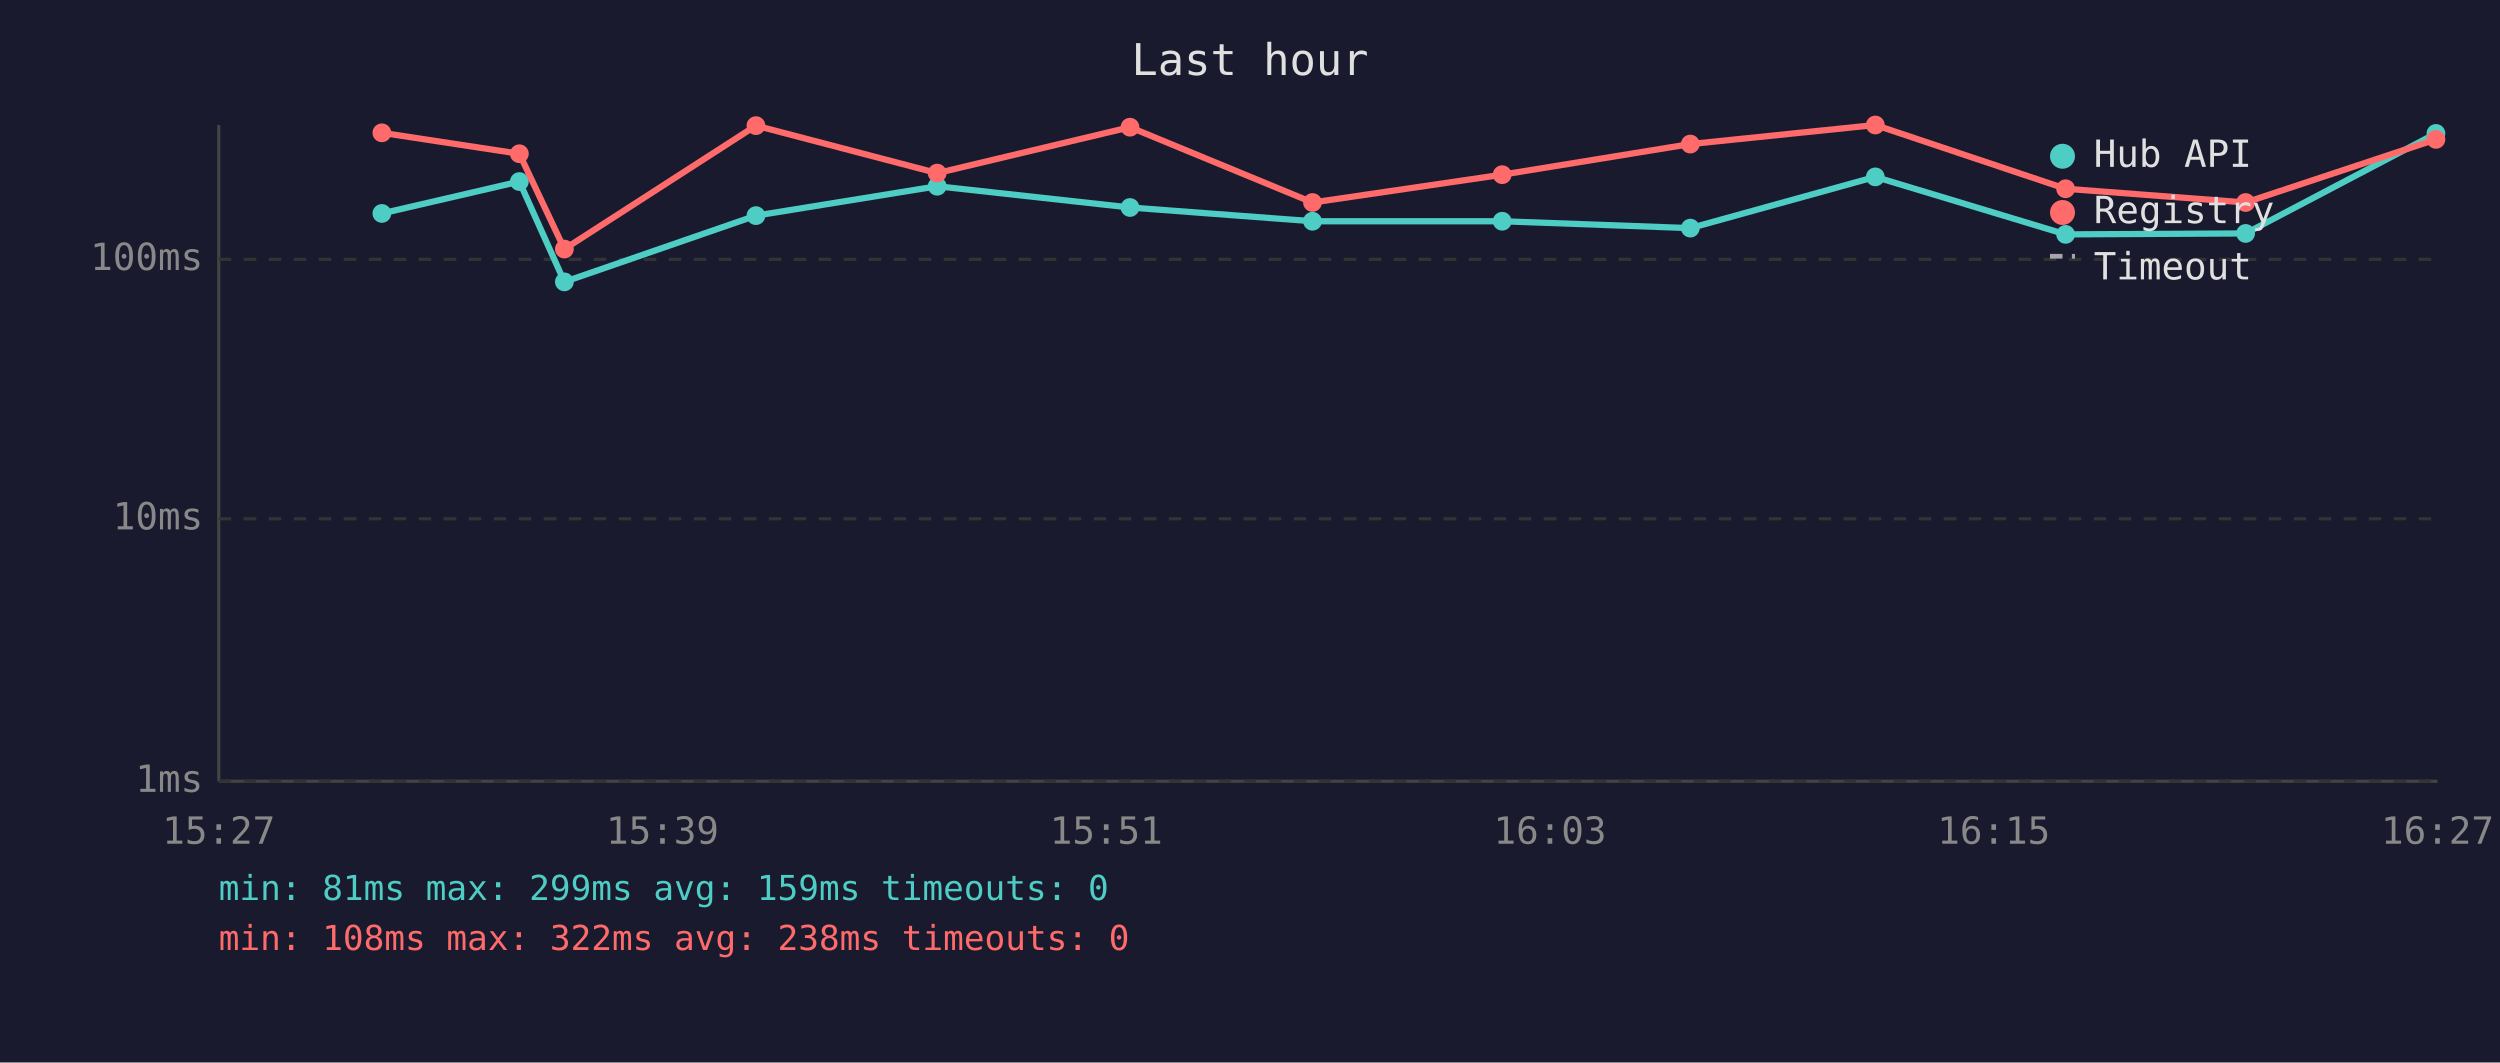
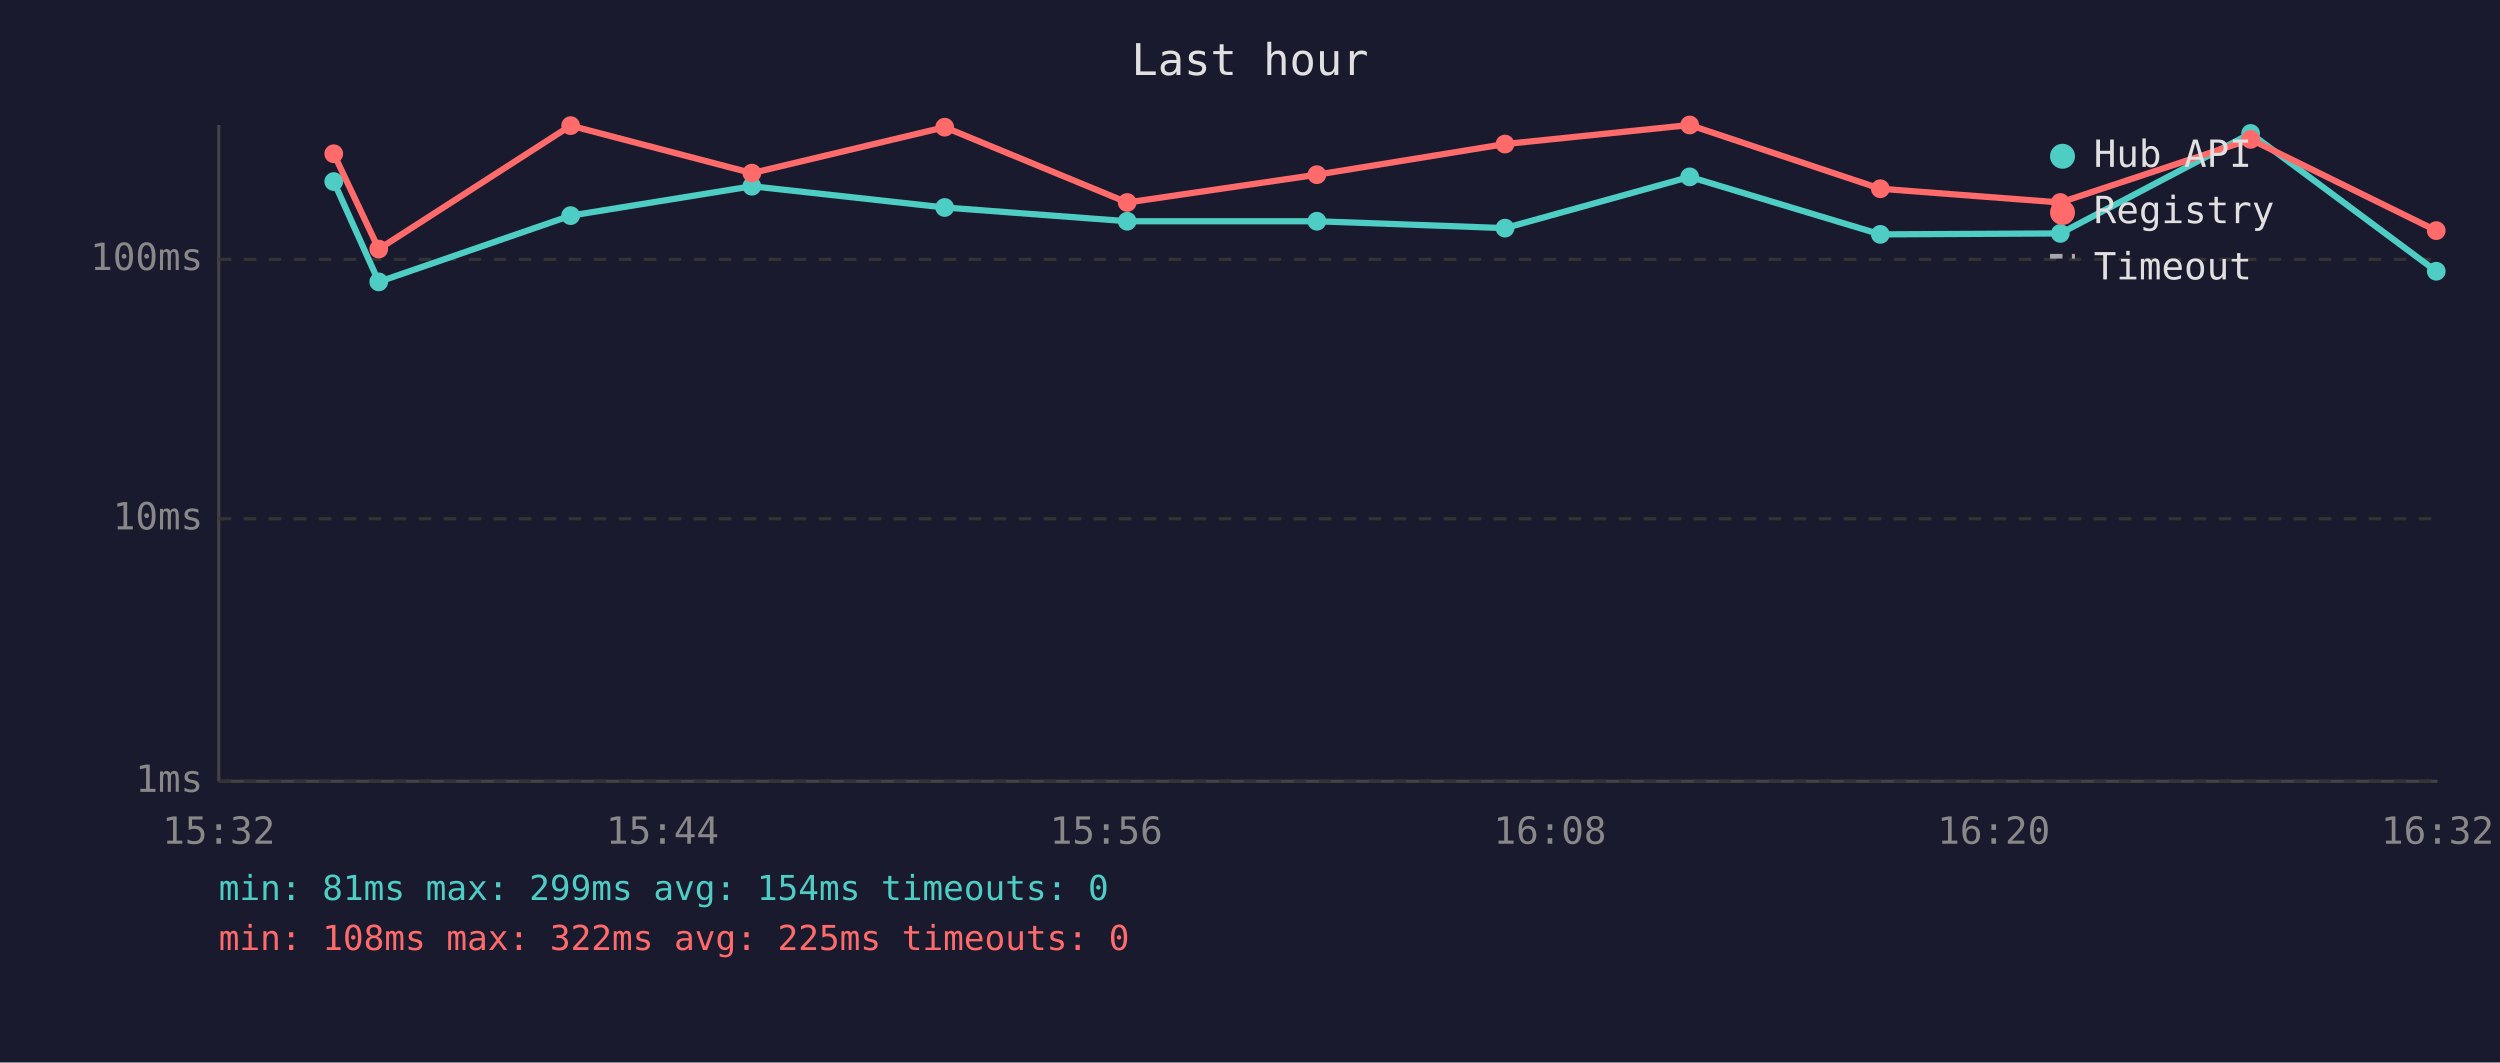
<svg xmlns="http://www.w3.org/2000/svg" viewBox="0 0 800 340" font-family="monospace" font-size="12">
  <rect width="800" height="340" fill="#1a1a2e" />
  <text x="400" y="24" fill="#e0e0e0" font-size="14" text-anchor="middle">Last hour</text>
  <line x1="70" y1="40" x2="70" y2="250" stroke="#444" stroke-width="1" />
  <line x1="70" y1="250" x2="780" y2="250" stroke="#444" stroke-width="1" />
  <line x1="70" y1="250" x2="780" y2="250" stroke="#333" stroke-width="1" stroke-dasharray="4" />
  <text x="65" y="250" fill="#888" text-anchor="end" dominant-baseline="middle">1ms</text>
  <line x1="70" y1="166" x2="780" y2="166" stroke="#333" stroke-width="1" stroke-dasharray="4" />
  <text x="65" y="166" fill="#888" text-anchor="end" dominant-baseline="middle">10ms</text>
  <line x1="70" y1="83" x2="780" y2="83" stroke="#333" stroke-width="1" stroke-dasharray="4" />
  <text x="65" y="83" fill="#888" text-anchor="end" dominant-baseline="middle">100ms</text>
-   <text x="70" y="270" fill="#888" text-anchor="middle">15:27</text>
-   <text x="212" y="270" fill="#888" text-anchor="middle">15:39</text>
-   <text x="354" y="270" fill="#888" text-anchor="middle">15:51</text>
-   <text x="496" y="270" fill="#888" text-anchor="middle">16:03</text>
-   <text x="638" y="270" fill="#888" text-anchor="middle">16:15</text>
-   <text x="780" y="270" fill="#888" text-anchor="middle">16:27</text>
-   <polyline points="122.2,68.3 166.2,58.1 180.6,90.2 241.9,69.0 299.9,59.6 361.6,66.4 420.0,70.8 480.7,70.8 540.9,73.0 600.1,56.6 661.0,75.0 718.6,74.7 779.5,42.7" fill="none" stroke="#4ecdc4" stroke-width="2" opacity="1" />
-   <circle cx="122.2" cy="68.3" r="3" fill="#4ecdc4" />
-   <circle cx="166.2" cy="58.1" r="3" fill="#4ecdc4" />
-   <circle cx="180.6" cy="90.2" r="3" fill="#4ecdc4" />
-   <circle cx="241.9" cy="69.0" r="3" fill="#4ecdc4" />
-   <circle cx="299.9" cy="59.6" r="3" fill="#4ecdc4" />
-   <circle cx="361.6" cy="66.4" r="3" fill="#4ecdc4" />
-   <circle cx="420.0" cy="70.8" r="3" fill="#4ecdc4" />
-   <circle cx="480.7" cy="70.8" r="3" fill="#4ecdc4" />
-   <circle cx="540.9" cy="73.0" r="3" fill="#4ecdc4" />
-   <circle cx="600.1" cy="56.6" r="3" fill="#4ecdc4" />
-   <circle cx="661.0" cy="75.0" r="3" fill="#4ecdc4" />
-   <circle cx="718.6" cy="74.7" r="3" fill="#4ecdc4" />
-   <circle cx="779.5" cy="42.7" r="3" fill="#4ecdc4" />
-   <polyline points="122.2,42.5 166.2,49.2 180.6,79.7 241.9,40.2 299.9,55.4 361.6,40.7 420.0,64.8 480.7,55.9 540.9,46.1 600.1,40.0 661.0,60.4 718.6,64.8 779.5,44.6" fill="none" stroke="#ff6b6b" stroke-width="2" opacity="1" />
-   <circle cx="122.2" cy="42.5" r="3" fill="#ff6b6b" />
-   <circle cx="166.2" cy="49.2" r="3" fill="#ff6b6b" />
-   <circle cx="180.6" cy="79.7" r="3" fill="#ff6b6b" />
-   <circle cx="241.9" cy="40.2" r="3" fill="#ff6b6b" />
-   <circle cx="299.9" cy="55.4" r="3" fill="#ff6b6b" />
-   <circle cx="361.6" cy="40.7" r="3" fill="#ff6b6b" />
-   <circle cx="420.0" cy="64.8" r="3" fill="#ff6b6b" />
-   <circle cx="480.7" cy="55.9" r="3" fill="#ff6b6b" />
-   <circle cx="540.9" cy="46.1" r="3" fill="#ff6b6b" />
-   <circle cx="600.1" cy="40.0" r="3" fill="#ff6b6b" />
-   <circle cx="661.0" cy="60.4" r="3" fill="#ff6b6b" />
-   <circle cx="718.6" cy="64.8" r="3" fill="#ff6b6b" />
-   <circle cx="779.5" cy="44.6" r="3" fill="#ff6b6b" />
+   <text x="70" y="270" fill="#888" text-anchor="middle">15:32</text>
+   <text x="212" y="270" fill="#888" text-anchor="middle">15:44</text>
+   <text x="354" y="270" fill="#888" text-anchor="middle">15:56</text>
+   <text x="496" y="270" fill="#888" text-anchor="middle">16:08</text>
+   <text x="638" y="270" fill="#888" text-anchor="middle">16:20</text>
+   <text x="780" y="270" fill="#888" text-anchor="middle">16:32</text>
+   <polyline points="106.8,58.1 121.2,90.2 182.6,69.0 240.6,59.6 302.3,66.4 360.7,70.8 421.4,70.8 481.6,73.0 540.7,56.6 601.7,75.0 659.3,74.7 720.2,42.7 779.6,86.8" fill="none" stroke="#4ecdc4" stroke-width="2" opacity="1" />
+   <circle cx="106.8" cy="58.1" r="3" fill="#4ecdc4" />
+   <circle cx="121.2" cy="90.2" r="3" fill="#4ecdc4" />
+   <circle cx="182.6" cy="69.0" r="3" fill="#4ecdc4" />
+   <circle cx="240.6" cy="59.6" r="3" fill="#4ecdc4" />
+   <circle cx="302.3" cy="66.4" r="3" fill="#4ecdc4" />
+   <circle cx="360.7" cy="70.8" r="3" fill="#4ecdc4" />
+   <circle cx="421.4" cy="70.8" r="3" fill="#4ecdc4" />
+   <circle cx="481.6" cy="73.0" r="3" fill="#4ecdc4" />
+   <circle cx="540.7" cy="56.6" r="3" fill="#4ecdc4" />
+   <circle cx="601.7" cy="75.0" r="3" fill="#4ecdc4" />
+   <circle cx="659.3" cy="74.7" r="3" fill="#4ecdc4" />
+   <circle cx="720.2" cy="42.7" r="3" fill="#4ecdc4" />
+   <circle cx="779.6" cy="86.8" r="3" fill="#4ecdc4" />
+   <polyline points="106.8,49.2 121.2,79.7 182.6,40.2 240.6,55.4 302.3,40.7 360.7,64.8 421.4,55.9 481.6,46.1 540.7,40.0 601.7,60.4 659.3,64.8 720.2,44.6 779.6,73.8" fill="none" stroke="#ff6b6b" stroke-width="2" opacity="1" />
+   <circle cx="106.8" cy="49.2" r="3" fill="#ff6b6b" />
+   <circle cx="121.2" cy="79.7" r="3" fill="#ff6b6b" />
+   <circle cx="182.6" cy="40.2" r="3" fill="#ff6b6b" />
+   <circle cx="240.6" cy="55.4" r="3" fill="#ff6b6b" />
+   <circle cx="302.3" cy="40.7" r="3" fill="#ff6b6b" />
+   <circle cx="360.7" cy="64.8" r="3" fill="#ff6b6b" />
+   <circle cx="421.4" cy="55.9" r="3" fill="#ff6b6b" />
+   <circle cx="481.6" cy="46.1" r="3" fill="#ff6b6b" />
+   <circle cx="540.7" cy="40.0" r="3" fill="#ff6b6b" />
+   <circle cx="601.7" cy="60.4" r="3" fill="#ff6b6b" />
+   <circle cx="659.3" cy="64.8" r="3" fill="#ff6b6b" />
+   <circle cx="720.2" cy="44.6" r="3" fill="#ff6b6b" />
+   <circle cx="779.6" cy="73.8" r="3" fill="#ff6b6b" />
  <circle cx="660" cy="50" r="4" fill="#4ecdc4" />
  <text x="670" y="50" fill="#e0e0e0" dominant-baseline="middle">Hub API</text>
  <circle cx="660" cy="68" r="4" fill="#ff6b6b" />
  <text x="670" y="68" fill="#e0e0e0" dominant-baseline="middle">Registry</text>
  <line x1="656" y1="82" x2="664" y2="82" stroke="#e0e0e0" stroke-width="1.5" stroke-dasharray="4,3" opacity="0.7" />
  <text x="670" y="86" fill="#e0e0e0" dominant-baseline="middle">Timeout</text>
-   <text x="70" y="288" fill="#4ecdc4" font-size="11">min: 81ms  max: 299ms  avg: 159ms  timeouts: 0</text>
-   <text x="70" y="304" fill="#ff6b6b" font-size="11">min: 108ms  max: 322ms  avg: 238ms  timeouts: 0</text>
+   <text x="70" y="288" fill="#4ecdc4" font-size="11">min: 81ms  max: 299ms  avg: 154ms  timeouts: 0</text>
+   <text x="70" y="304" fill="#ff6b6b" font-size="11">min: 108ms  max: 322ms  avg: 225ms  timeouts: 0</text>
</svg>
